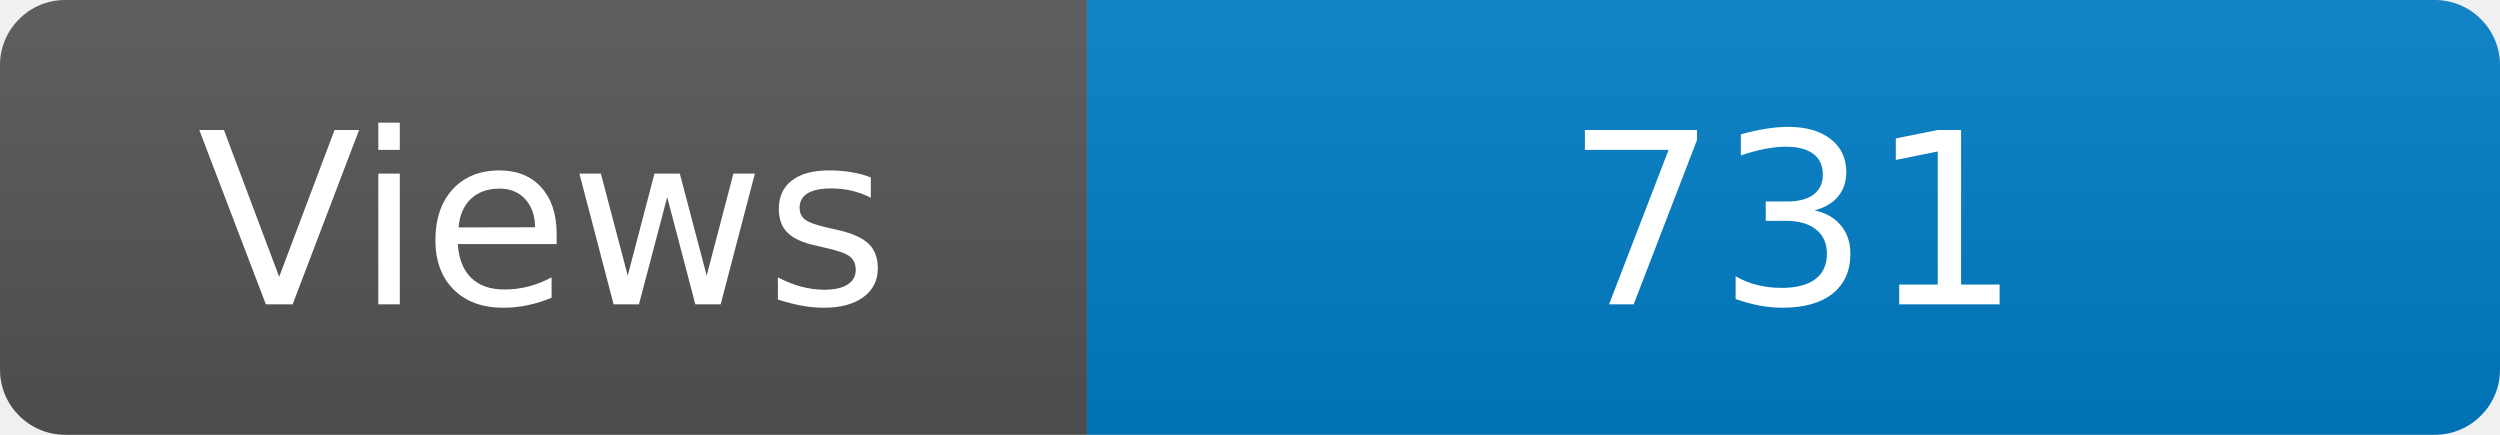
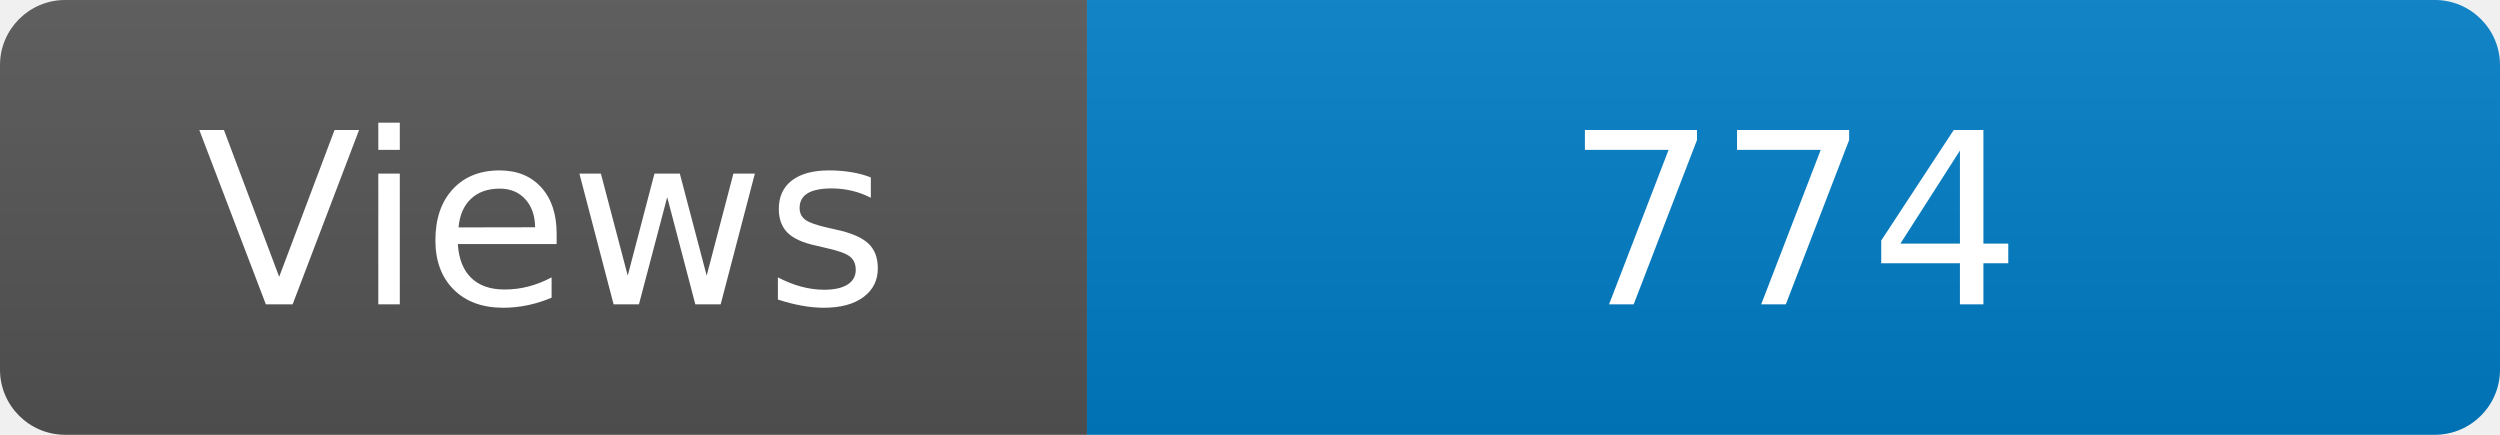
<svg xmlns="http://www.w3.org/2000/svg" width="115" height="20" role="img" aria-label="Maintained?: yes">
  <linearGradient id="s" x2="0" y2="100%">
    <stop offset="0" stop-color="#bbb" stop-opacity=".1" />
    <stop offset="1" stop-opacity=".1" />
  </linearGradient>
  <clipPath id="r">
    <rect width="115" height="20" rx="3" fill="#fff" />
  </clipPath>
  <g clip-path="url(#r)">
    <rect width="50" height="20" fill="#555" />
    <rect x="50" width="160" height="20" fill="#007ec6" />
    <rect width="115" height="20" fill="url(#s)" />
  </g>
  <g fill="#fff" text-anchor="middle" font-family="Verdana,Geneva,DejaVu Sans,sans-serif" font-size="110">
    <text x="250" y="140" transform="scale(.1)" fill="#fff">Views</text>
-     <text x="825" y="140" transform="scale(.1)" fill="#fff">731</text>
+     <text x="825" y="140" transform="scale(.1)" fill="#fff">774</text>
  </g>
</svg>
